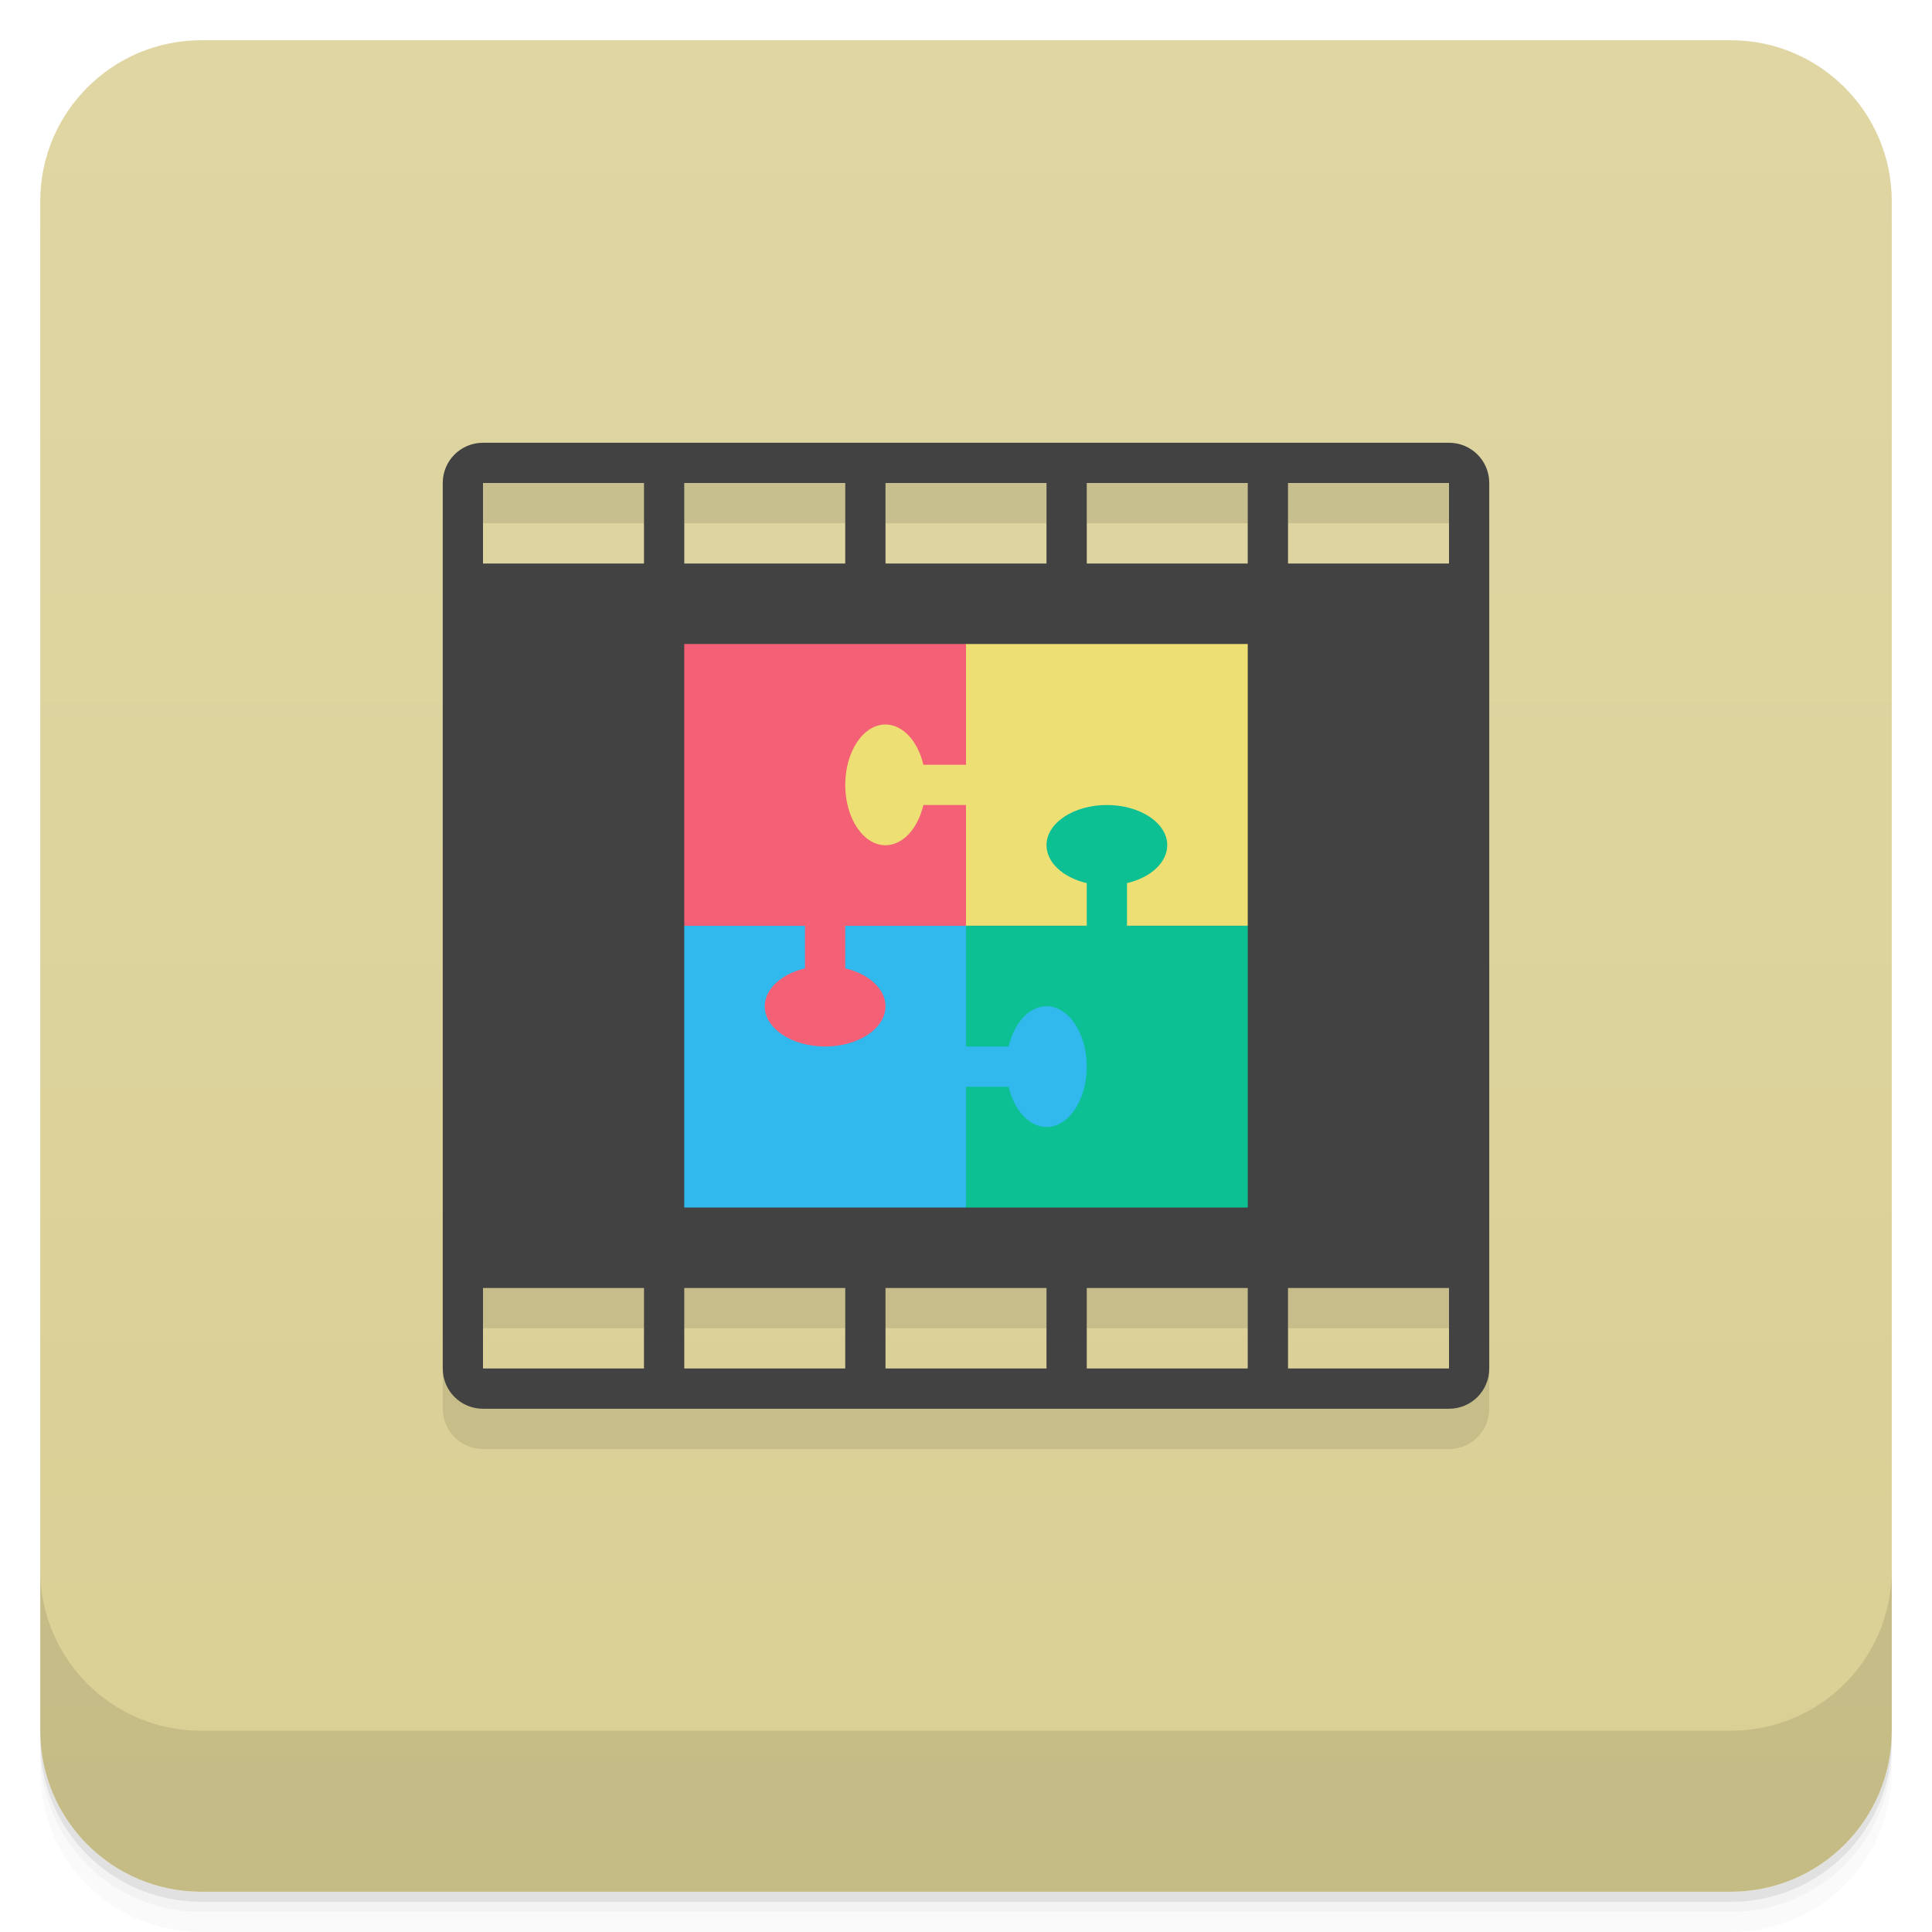
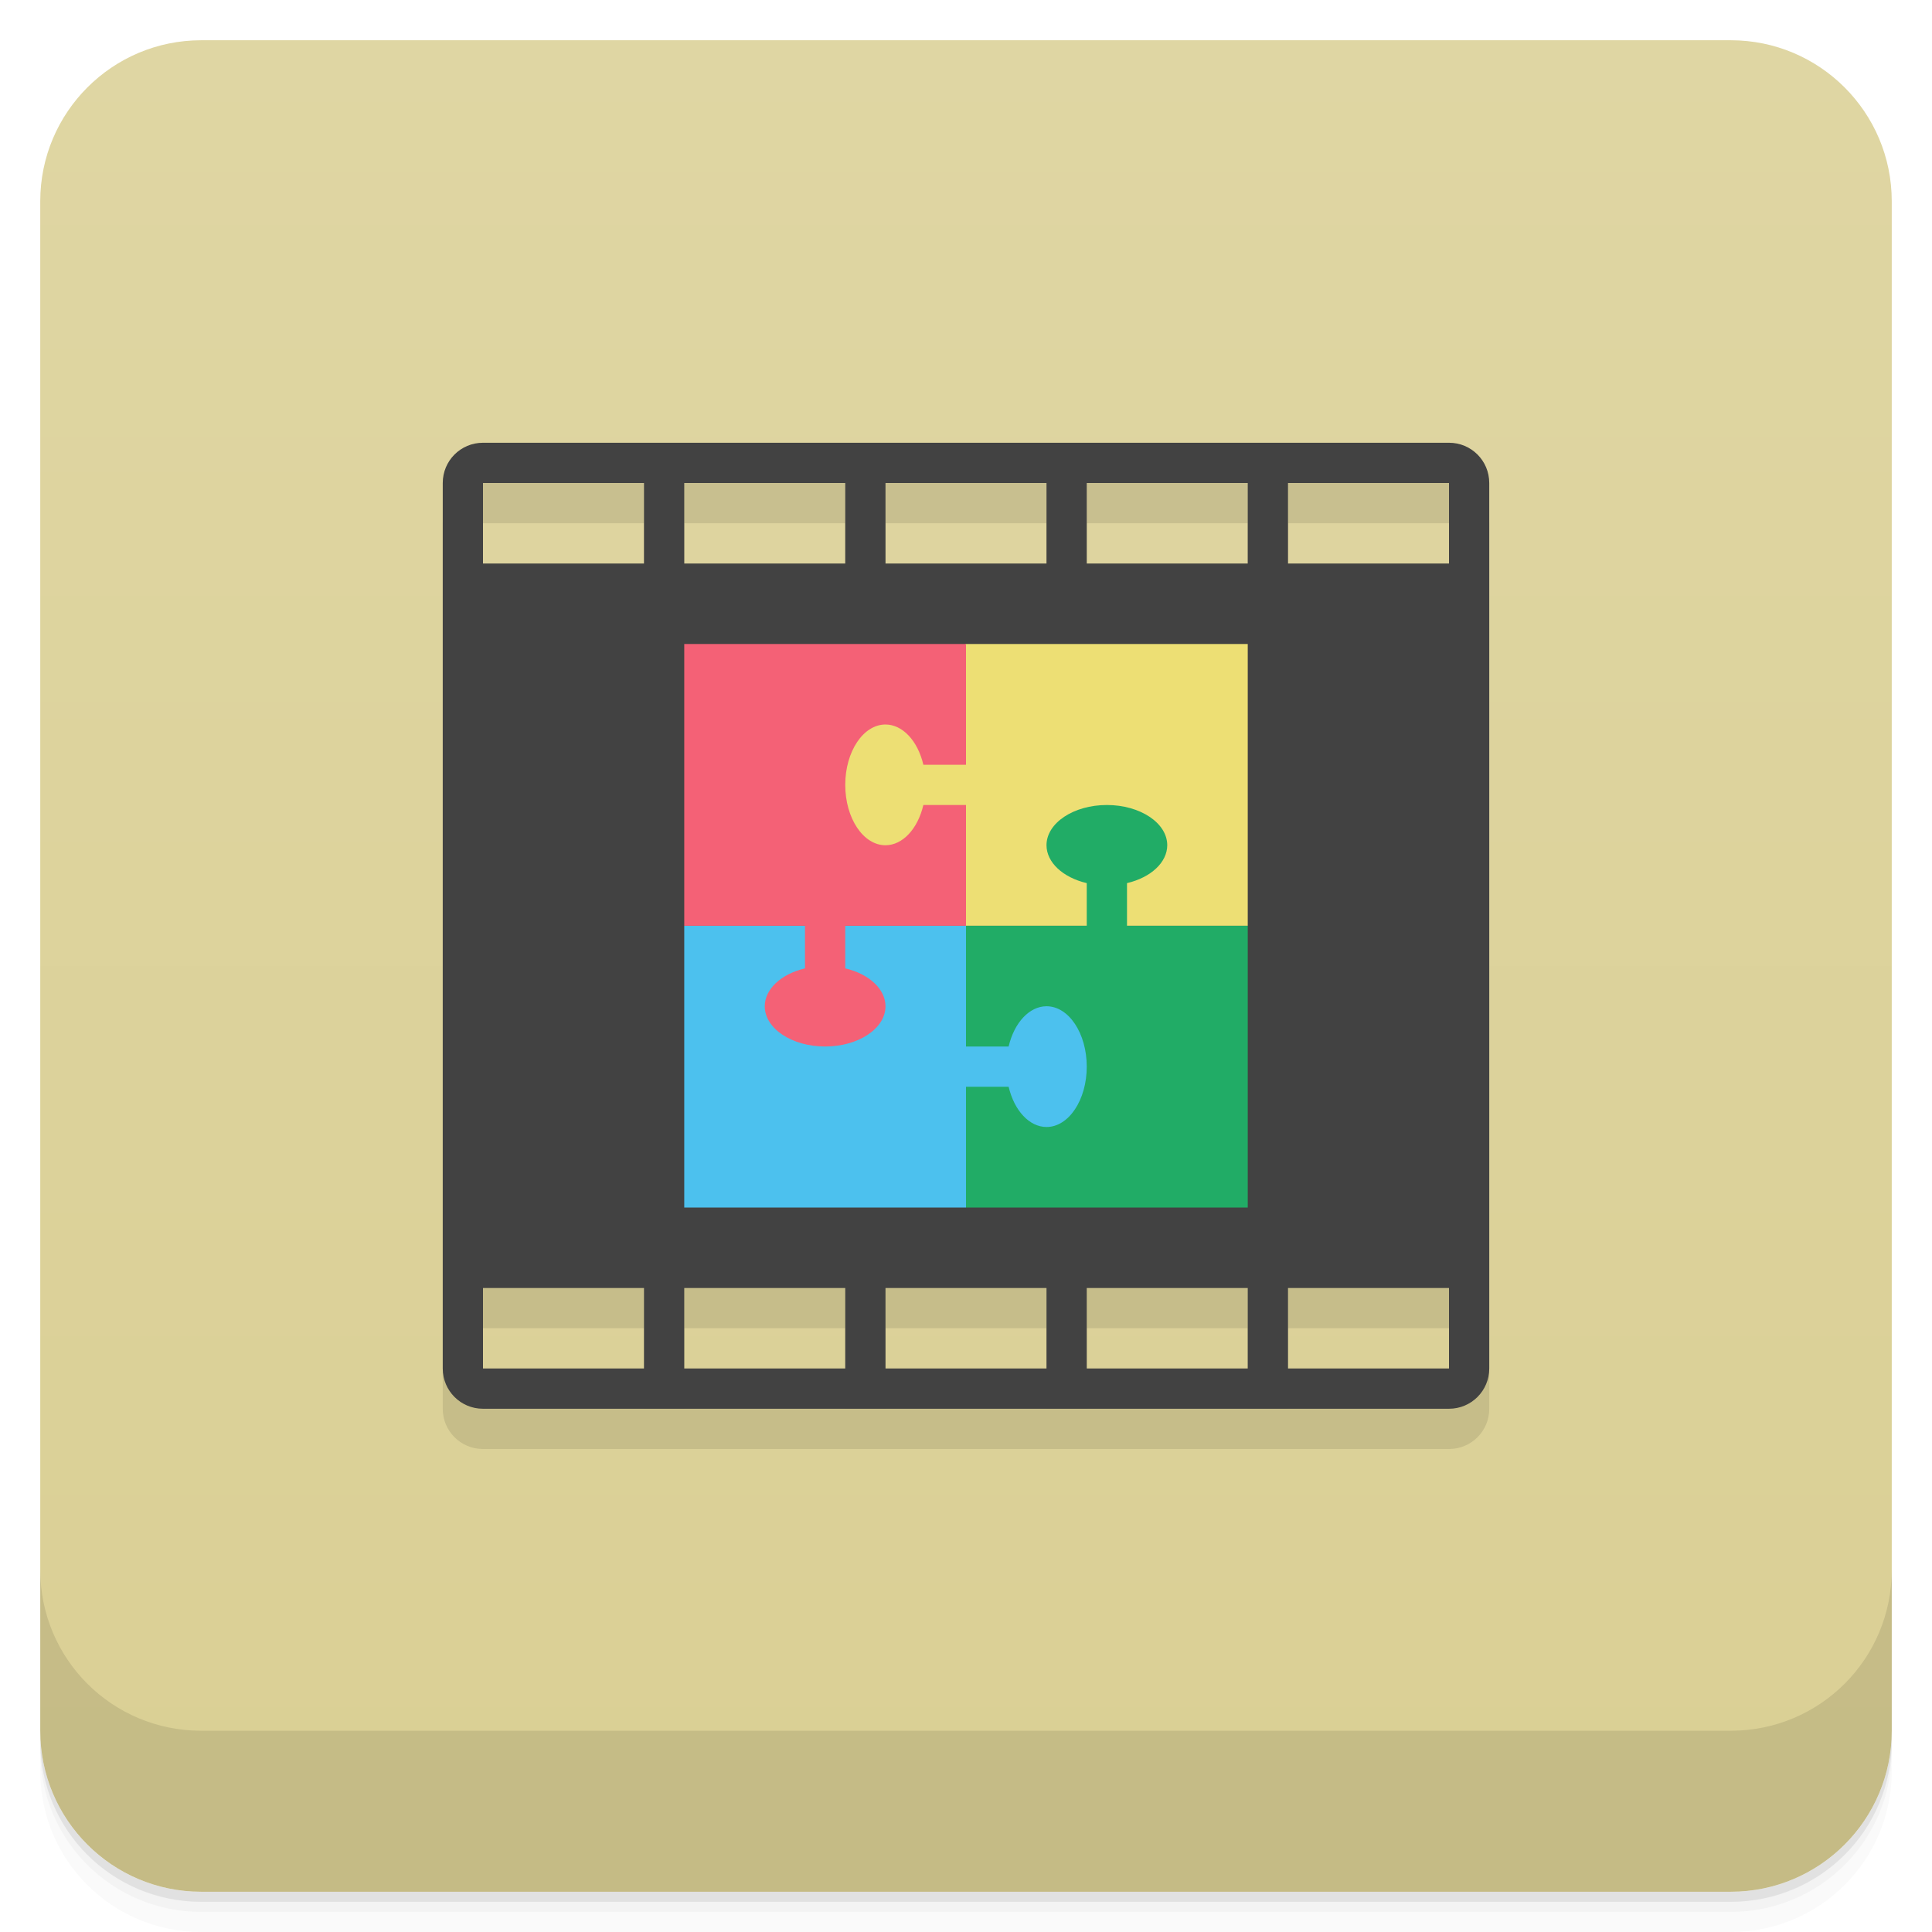
<svg xmlns="http://www.w3.org/2000/svg" id="svg4340" width="48" height="48" version="1.1" viewBox="0 0 48 48">
  <defs id="defs4342">
    <linearGradient id="linearGradient4217" x1="1" x2="47" gradientTransform="translate(-48 .00221)" gradientUnits="userSpaceOnUse">
      <stop id="stop7-93" style="stop-color:#dacf94" offset="0" />
      <stop id="stop9-1" style="stop-color:#dfd6a3" offset="1" />
    </linearGradient>
  </defs>
  <g id="g21">
    <path id="path23" d="m1 43v0.25c0 2.216 1.784 4 4 4h38c2.216 0 4-1.784 4-4v-0.25c0 2.216-1.784 4-4 4h-38c-2.216 0-4-1.784-4-4zm0 0.5v0.5c0 2.216 1.784 4 4 4h38c2.216 0 4-1.784 4-4v-0.5c0 2.216-1.784 4-4 4h-38c-2.216 0-4-1.784-4-4z" style="opacity:.02" />
    <path id="path25" d="m1 43.25v0.25c0 2.216 1.784 4 4 4h38c2.216 0 4-1.784 4-4v-0.25c0 2.216-1.784 4-4 4h-38c-2.216 0-4-1.784-4-4z" style="opacity:.05" />
    <path id="path27" d="m1 43v0.25c0 2.216 1.784 4 4 4h38c2.216 0 4-1.784 4-4v-0.25c0 2.216-1.784 4-4 4h-38c-2.216 0-4-1.784-4-4z" style="opacity:.1" />
  </g>
  <rect id="rect4215" transform="rotate(-90)" x="-47" y="1" width="46" height="46" rx="4" style="fill:url(#linearGradient4217)" />
-   <g id="g23-1" transform="translate(55.501,3.5)" />
-   <g id="g27" transform="translate(116.65 -2.5339)" />
-   <g id="g47" transform="translate(116.65 -2.5339)" />
  <g id="g57">
    <g id="g59" transform="translate(0,-1004.4)">
      <path id="path61" d="m1 1043.4v4c0 2.216 1.784 4 4 4h38c2.216 0 4-1.784 4-4v-4c0 2.216-1.784 4-4 4h-38c-2.216 0-4-1.784-4-4z" style="opacity:.1" />
    </g>
  </g>
  <path id="path4576" d="m12 12c-0.554 0-1 0.446-1 1v22c0 0.554 0.446 1 1 1h24c0.554 0 1-0.446 1-1v-22c0-0.554-0.446-1-1-1zm0 1h4v2h-4zm5 0h4v2h-4zm5 0h4v2h-4zm5 0h4v2h-4zm5 0h4v2h-4zm-20 20h4v2h-4zm5 0h4v2h-4zm5 0h4v2h-4zm5 0h4v2h-4zm5 0h4v2h-4z" style="opacity:.1" />
  <path id="path27-3" d="m12 11c-0.554 0-1 0.446-1 1v22c0 0.554 0.446 1 1 1h24c0.554 0 1-0.446 1-1v-22c0-0.554-0.446-1-1-1zm0 1h4v2h-4zm5 0h4v2h-4zm5 0h4v2h-4zm5 0h4v2h-4zm5 0h4v2h-4zm-20 20h4v2h-4zm5 0h4v2h-4zm5 0h4v2h-4zm5 0h4v2h-4zm5 0h4v2h-4z" style="fill:#424242" />
  <path id="rect4530" d="m24 16h7v7h-7c-4.933-2.143-5.722-4.445 0-7z" style="fill:#eddf74" />
-   <path id="rect4534" d="m27.5 20a1.5 1 0 0 0 -1.5 1 1.5 1 0 0 0 1 0.941v1.059h-3v7h7v-7h-3v-1.059a1.5 1 0 0 0 1 -0.941 1.5 1 0 0 0 -1.5 -1z" style="fill:#0dc094" />
-   <path id="rect4532" d="m17 23v7h7v-3h1.059a1 1.5 0 0 0 0.941 1 1 1.5 0 0 0 1 -1.5 1 1.5 0 0 0 -1 -1.5 1 1.5 0 0 0 -0.941 1h-1.059v-3z" style="fill:#31b8ec" />
+   <path id="rect4534" d="m27.5 20a1.5 1 0 0 0 -1.5 1 1.5 1 0 0 0 1 0.941v1.059h-3v7h7v-7h-3v-1.059a1.5 1 0 0 0 1 -0.941 1.5 1 0 0 0 -1.5 -1z" style="fill:#21ac66" />
+   <path id="rect4532" d="m17 23v7h7v-3h1.059a1 1.5 0 0 0 0.941 1 1 1.5 0 0 0 1 -1.5 1 1.5 0 0 0 -1 -1.5 1 1.5 0 0 0 -0.941 1h-1.059v-3z" style="fill:#4cc1ee" />
  <path id="rect4528" d="m17 16v7h3v1.059a1.5 1 0 0 0 -1 0.941 1.5 1 0 0 0 1.5 1 1.5 1 0 0 0 1.5 -1 1.5 1 0 0 0 -1 -0.941v-1.059h3v-3h-1.059a1 1.5 0 0 1 -0.941 1 1 1.5 0 0 1 -1 -1.5 1 1.5 0 0 1 1 -1.5 1 1.5 0 0 1 0.941 1h1.059v-3z" style="fill:#f46176" />
</svg>
